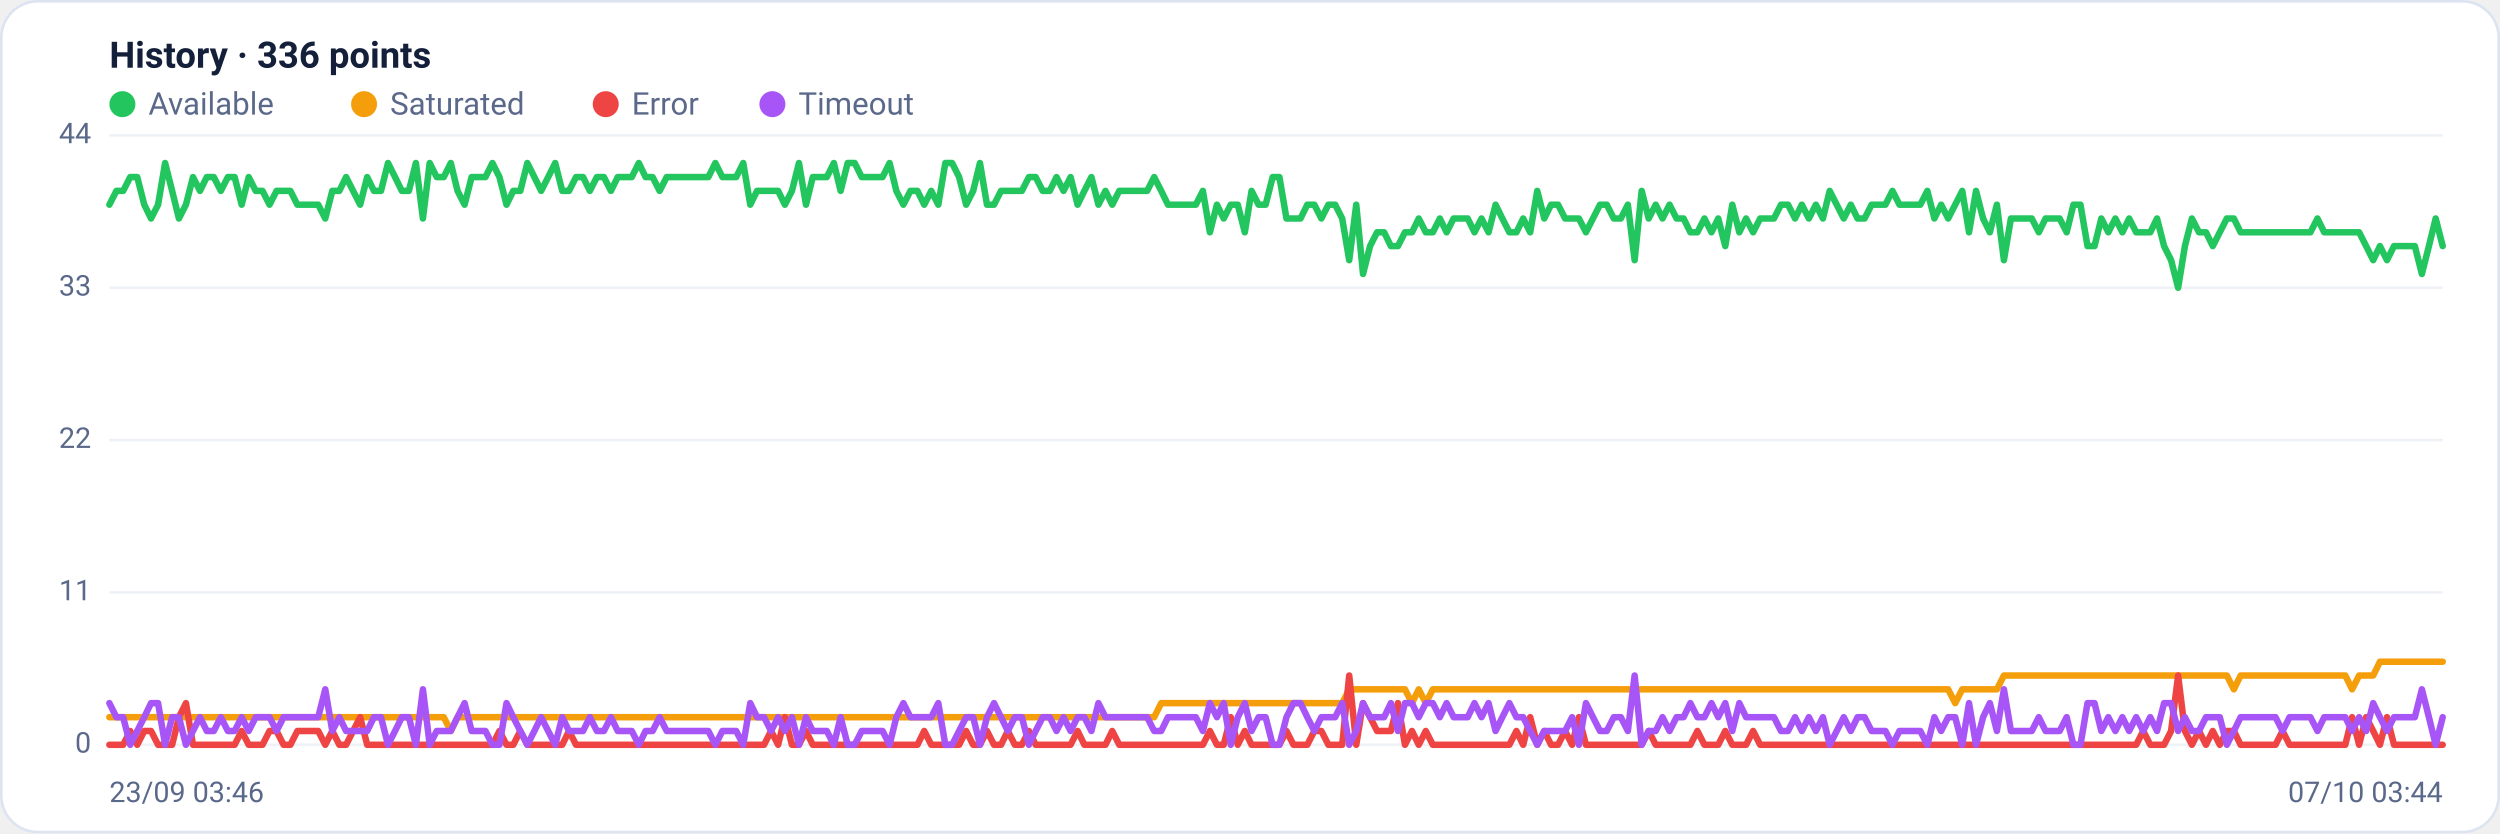
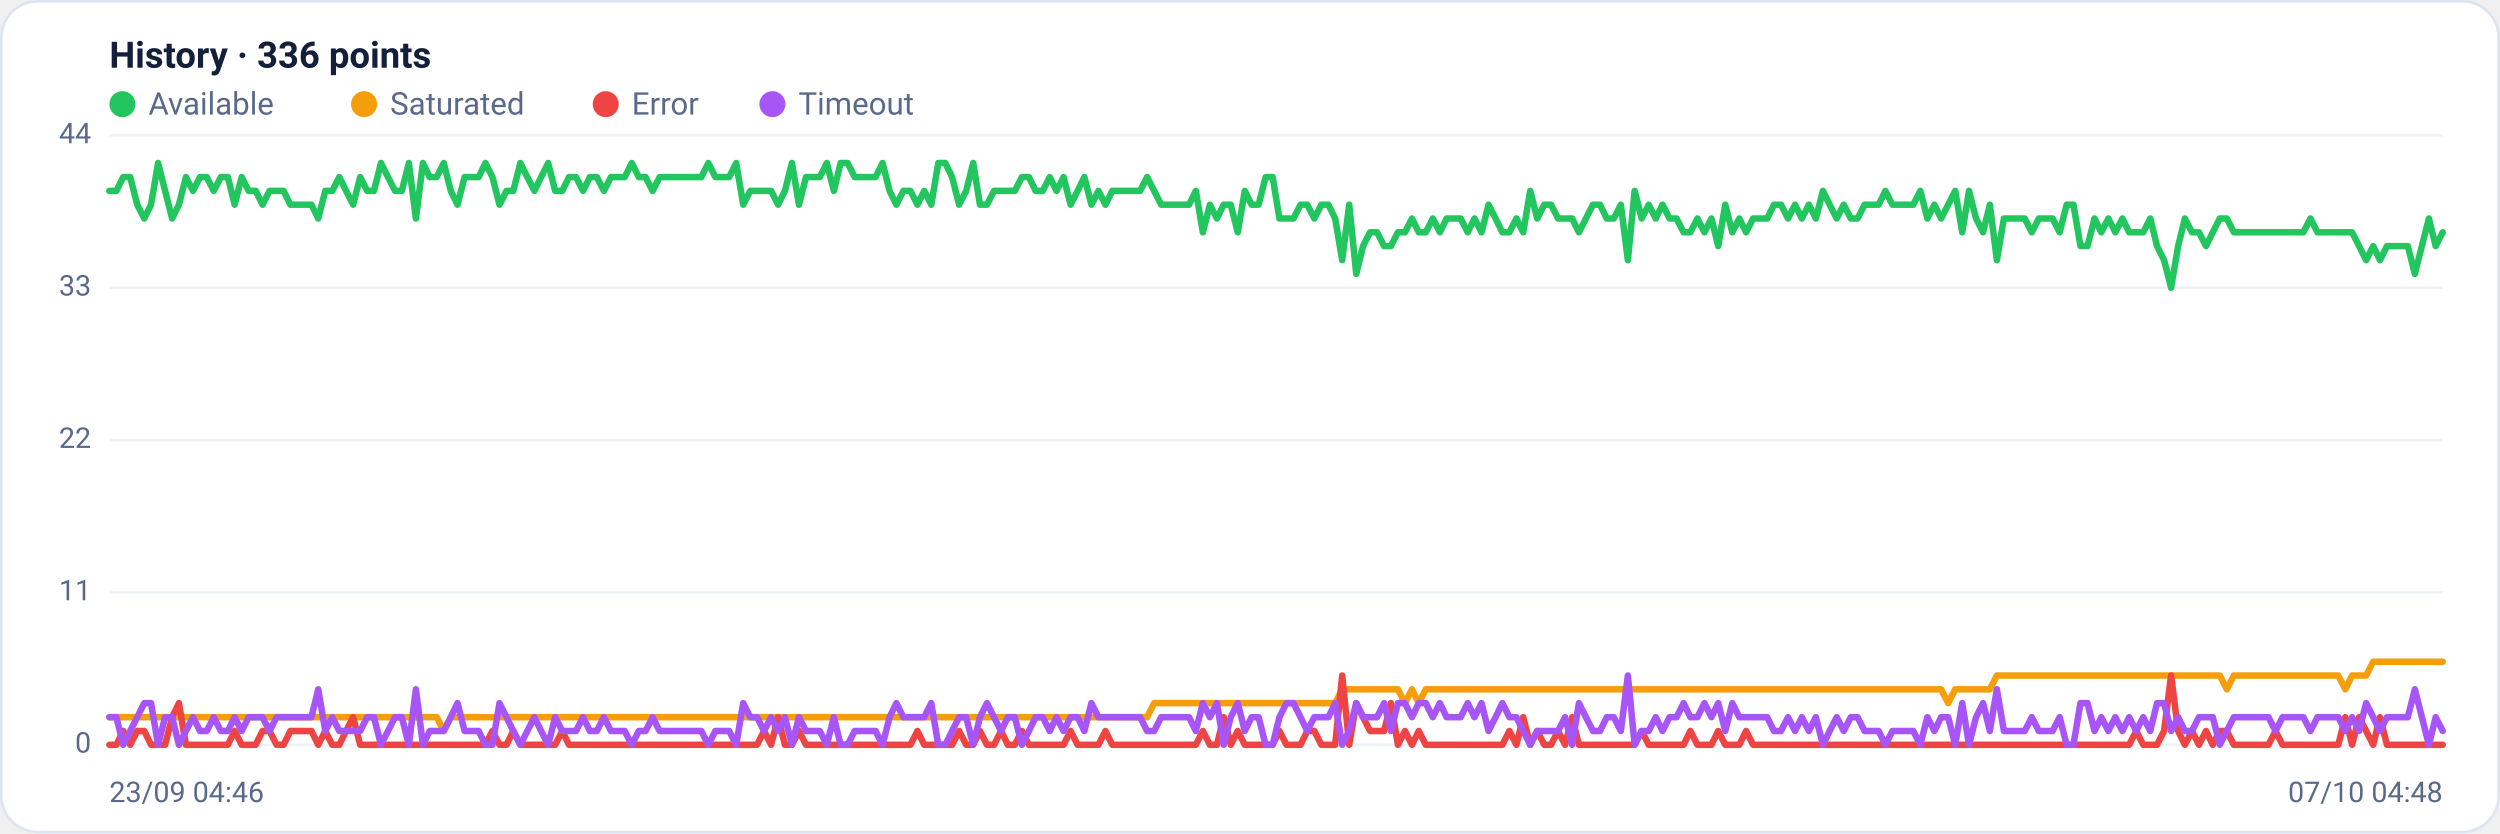
<svg xmlns="http://www.w3.org/2000/svg" viewBox="0 0 960 320" width="960" height="320" font-family="Segoe UI, system-ui, -apple-system, Roboto, Helvetica, Arial, sans-serif" role="img" aria-label="Availability history per region">
  <rect x="0.5" y="0.5" width="959" height="319" rx="14" fill="#ffffff" stroke="#dce3f1" />
  <text x="42" y="26" font-size="14" font-weight="600" fill="#14203a">History · 336 points</text>
  <circle cx="47" cy="40" r="5" fill="#22c55e" />
  <text x="57" y="44" font-size="12" fill="#5a688a">Available</text>
  <circle cx="139.8" cy="40" r="5" fill="#f59e0b" />
  <text x="149.8" y="44" font-size="12" fill="#5a688a">Saturated</text>
  <circle cx="232.6" cy="40" r="5" fill="#ef4444" />
  <text x="242.6" y="44" font-size="12" fill="#5a688a">Error</text>
  <circle cx="296.6" cy="40" r="5" fill="#a855f7" />
  <text x="306.6" y="44" font-size="12" fill="#5a688a">Timeout</text>
  <line x1="42" y1="286.0" x2="938" y2="286.0" stroke="#eef2f7" stroke-width="1" />
  <text x="35" y="289.0" text-anchor="end" font-size="11" fill="#5a688a">0</text>
  <line x1="42" y1="227.5" x2="938" y2="227.5" stroke="#eef2f7" stroke-width="1" />
  <text x="35" y="230.5" text-anchor="end" font-size="11" fill="#5a688a">11</text>
  <line x1="42" y1="169.0" x2="938" y2="169.0" stroke="#eef2f7" stroke-width="1" />
  <text x="35" y="172.0" text-anchor="end" font-size="11" fill="#5a688a">22</text>
  <line x1="42" y1="110.5" x2="938" y2="110.5" stroke="#eef2f7" stroke-width="1" />
  <text x="35" y="113.5" text-anchor="end" font-size="11" fill="#5a688a">33</text>
  <line x1="42" y1="52.0" x2="938" y2="52.0" stroke="#eef2f7" stroke-width="1" />
  <text x="35" y="55.0" text-anchor="end" font-size="11" fill="#5a688a">44</text>
-   <polyline fill="none" stroke="#22c55e" stroke-width="2.5" stroke-linejoin="round" stroke-linecap="round" points="42.0,78.6 44.7,73.3 47.3,73.3 50.0,68.0 52.7,68.0 55.4,78.6 58.0,83.9 60.7,78.6 63.4,62.6 66.1,73.3 68.7,83.9 71.4,78.6 74.1,68.0 76.8,73.3 79.4,68.0 82.1,68.0 84.8,73.3 87.5,68.0 90.1,68.0 92.8,78.6 95.5,68.0 98.2,73.3 100.8,73.3 103.5,78.6 106.2,73.3 108.9,73.3 111.5,73.3 114.2,78.6 116.9,78.6 119.6,78.6 122.2,78.6 124.9,83.9 127.6,73.3 130.3,73.3 132.9,68.0 135.6,73.3 138.3,78.6 141.0,68.0 143.6,73.3 146.3,73.3 149.0,62.6 151.7,68.0 154.3,73.3 157.0,73.3 159.7,62.6 162.4,83.9 165.0,62.6 167.7,68.0 170.4,68.0 173.1,62.6 175.7,73.3 178.4,78.6 181.1,68.0 183.8,68.0 186.4,68.0 189.1,62.6 191.8,68.0 194.5,78.6 197.1,73.3 199.8,73.3 202.5,62.6 205.2,68.0 207.8,73.3 210.5,68.0 213.2,62.6 215.9,73.3 218.5,73.3 221.2,68.0 223.9,68.0 226.5,73.3 229.2,68.0 231.9,68.0 234.6,73.3 237.2,68.0 239.9,68.0 242.6,68.0 245.3,62.6 247.9,68.0 250.6,68.0 253.3,73.3 256.0,68.0 258.6,68.0 261.3,68.0 264.0,68.0 266.7,68.0 269.3,68.0 272.0,68.0 274.7,62.6 277.4,68.0 280.0,68.0 282.7,68.0 285.4,62.6 288.1,78.6 290.7,73.3 293.4,73.3 296.1,73.3 298.8,73.3 301.4,78.6 304.1,73.3 306.8,62.6 309.5,78.6 312.1,68.0 314.8,68.0 317.5,68.0 320.2,62.6 322.8,73.3 325.5,62.6 328.2,62.6 330.9,68.0 333.5,68.0 336.2,68.0 338.9,68.0 341.6,62.6 344.2,73.3 346.9,78.6 349.6,73.3 352.3,73.3 354.9,78.6 357.6,73.3 360.3,78.6 363.0,62.6 365.6,62.6 368.3,68.0 371.0,78.6 373.7,73.3 376.3,62.6 379.0,78.6 381.7,78.6 384.4,73.3 387.0,73.3 389.7,73.3 392.4,73.3 395.1,68.0 397.7,68.0 400.4,73.3 403.1,73.3 405.7,68.0 408.4,73.3 411.1,68.0 413.8,78.6 416.4,73.3 419.1,68.0 421.8,78.6 424.5,73.3 427.1,78.6 429.8,73.3 432.5,73.3 435.2,73.3 437.8,73.3 440.5,73.3 443.2,68.0 445.9,73.3 448.5,78.6 451.2,78.6 453.9,78.6 456.6,78.6 459.2,78.6 461.9,73.3 464.6,89.2 467.3,78.6 469.9,83.9 472.6,78.6 475.3,78.6 478.0,89.2 480.6,73.3 483.3,78.6 486.0,78.6 488.7,68.0 491.3,68.0 494.0,83.9 496.7,83.9 499.4,83.9 502.0,78.6 504.7,78.6 507.4,83.9 510.1,78.6 512.7,78.6 515.4,83.9 518.1,99.9 520.8,78.6 523.4,105.2 526.1,94.5 528.8,89.2 531.5,89.2 534.1,94.5 536.8,94.5 539.5,89.2 542.2,89.2 544.8,83.9 547.5,89.2 550.2,89.2 552.9,83.9 555.5,89.2 558.2,83.9 560.9,83.9 563.6,83.9 566.2,89.2 568.9,83.9 571.6,89.2 574.3,78.6 576.9,83.9 579.6,89.2 582.3,89.2 584.9,83.9 587.6,89.2 590.3,73.3 593.0,83.9 595.6,78.6 598.3,78.6 601.0,83.9 603.7,83.9 606.3,83.9 609.0,89.2 611.7,83.9 614.4,78.6 617.0,78.6 619.7,83.9 622.4,83.9 625.1,78.6 627.7,99.9 630.4,73.3 633.1,83.9 635.8,78.6 638.4,83.9 641.1,78.6 643.8,83.9 646.5,83.9 649.1,89.2 651.8,89.2 654.5,83.9 657.2,89.2 659.8,83.9 662.5,94.5 665.2,78.6 667.9,89.2 670.5,83.9 673.2,89.2 675.9,83.9 678.6,83.9 681.2,83.9 683.9,78.6 686.6,78.6 689.3,83.9 691.9,78.6 694.6,83.9 697.3,78.6 700.0,83.9 702.6,73.3 705.3,78.6 708.0,83.9 710.7,78.6 713.3,83.9 716.0,83.9 718.7,78.6 721.4,78.6 724.0,78.6 726.7,73.3 729.4,78.6 732.1,78.6 734.7,78.6 737.4,78.6 740.1,73.3 742.8,83.9 745.4,78.6 748.1,83.9 750.8,78.6 753.5,73.3 756.1,89.2 758.8,73.3 761.5,83.9 764.1,89.2 766.8,78.6 769.5,99.9 772.2,83.9 774.8,83.9 777.5,83.9 780.2,83.9 782.9,89.2 785.5,83.9 788.2,83.9 790.9,83.9 793.6,89.2 796.2,78.6 798.9,78.6 801.6,94.5 804.3,94.5 806.9,83.9 809.6,89.2 812.3,83.9 815.0,89.2 817.6,83.9 820.3,89.2 823.0,89.2 825.7,89.2 828.3,83.9 831.0,94.5 833.7,99.9 836.4,110.5 839.0,94.5 841.7,83.9 844.4,89.2 847.1,89.2 849.7,94.5 852.4,89.2 855.1,83.9 857.8,83.9 860.4,89.2 863.1,89.2 865.8,89.2 868.5,89.2 871.1,89.2 873.8,89.2 876.5,89.2 879.2,89.2 881.8,89.2 884.5,89.2 887.2,89.2 889.9,83.9 892.5,89.2 895.2,89.2 897.9,89.2 900.6,89.2 903.2,89.2 905.9,89.2 908.6,94.5 911.3,99.9 913.9,94.5 916.6,99.9 919.3,94.5 922.0,94.5 924.6,94.5 927.3,94.5 930.0,105.2 932.7,94.5 935.3,83.9 938.0,94.5" />
-   <polyline fill="none" stroke="#f59e0b" stroke-width="2.5" stroke-linejoin="round" stroke-linecap="round" points="42.0,275.4 44.7,275.4 47.3,275.4 50.0,275.4 52.7,275.4 55.4,275.4 58.0,275.4 60.7,275.4 63.4,275.4 66.1,275.4 68.7,275.4 71.4,275.4 74.1,275.4 76.8,275.4 79.4,275.4 82.1,275.4 84.8,275.4 87.5,275.4 90.1,275.4 92.8,275.4 95.5,275.4 98.2,275.4 100.8,275.4 103.5,275.4 106.2,275.4 108.9,275.4 111.5,275.4 114.2,275.4 116.9,275.4 119.6,275.4 122.2,275.4 124.9,275.4 127.6,275.4 130.3,275.4 132.9,275.4 135.6,275.4 138.3,275.4 141.0,275.4 143.6,275.4 146.3,275.4 149.0,275.4 151.7,275.4 154.3,275.4 157.0,275.4 159.7,275.4 162.4,275.4 165.0,275.4 167.7,275.4 170.4,275.4 173.1,280.7 175.7,275.4 178.4,275.4 181.1,275.4 183.8,275.4 186.4,275.4 189.1,275.4 191.8,275.4 194.5,275.4 197.1,275.4 199.8,275.4 202.5,275.4 205.2,275.4 207.8,275.4 210.5,275.4 213.2,275.4 215.9,275.4 218.5,275.4 221.2,275.4 223.9,275.4 226.5,275.4 229.2,275.4 231.9,275.4 234.6,275.4 237.2,275.4 239.9,275.4 242.6,275.4 245.3,275.4 247.9,275.4 250.6,275.4 253.3,275.4 256.0,275.4 258.6,275.4 261.3,275.4 264.0,275.4 266.7,275.4 269.3,275.4 272.0,275.4 274.7,275.4 277.4,275.4 280.0,275.4 282.7,275.4 285.4,275.4 288.1,275.4 290.7,275.4 293.4,275.4 296.1,275.4 298.8,275.4 301.4,275.4 304.1,275.4 306.8,275.4 309.5,275.4 312.1,275.4 314.8,275.4 317.5,275.4 320.2,275.4 322.8,275.4 325.5,275.4 328.2,275.4 330.9,275.4 333.5,275.4 336.2,275.4 338.9,275.4 341.6,275.4 344.2,275.4 346.9,275.4 349.6,275.4 352.3,275.4 354.9,275.4 357.6,275.4 360.3,275.4 363.0,275.4 365.6,275.4 368.3,275.4 371.0,275.4 373.7,275.4 376.3,275.4 379.0,275.4 381.7,275.4 384.4,275.4 387.0,275.4 389.7,275.4 392.4,275.4 395.1,275.4 397.7,275.4 400.4,275.4 403.1,275.4 405.7,275.4 408.4,275.4 411.1,275.4 413.8,275.4 416.4,275.4 419.1,275.4 421.8,275.4 424.5,275.4 427.1,275.4 429.8,275.4 432.5,275.4 435.2,275.4 437.8,275.4 440.5,275.4 443.2,275.4 445.9,270.0 448.5,270.0 451.2,270.0 453.9,270.0 456.6,270.0 459.2,270.0 461.9,270.0 464.6,270.0 467.3,270.0 469.9,270.0 472.6,270.0 475.3,270.0 478.0,270.0 480.6,270.0 483.3,270.0 486.0,270.0 488.7,270.0 491.3,270.0 494.0,270.0 496.7,270.0 499.4,270.0 502.0,270.0 504.7,270.0 507.4,270.0 510.1,270.0 512.7,270.0 515.4,270.0 518.1,264.7 520.8,264.7 523.4,264.7 526.1,264.7 528.8,264.7 531.5,264.7 534.1,264.7 536.8,264.7 539.5,264.7 542.2,270.0 544.8,264.7 547.5,270.0 550.2,264.7 552.9,264.7 555.5,264.7 558.2,264.7 560.9,264.7 563.6,264.7 566.2,264.7 568.9,264.7 571.6,264.7 574.3,264.7 576.9,264.7 579.6,264.7 582.3,264.7 584.9,264.7 587.6,264.7 590.3,264.7 593.0,264.7 595.6,264.7 598.3,264.7 601.0,264.7 603.7,264.7 606.3,264.7 609.0,264.7 611.7,264.7 614.4,264.7 617.0,264.7 619.7,264.7 622.4,264.7 625.1,264.7 627.7,264.7 630.4,264.7 633.1,264.7 635.8,264.7 638.4,264.7 641.1,264.7 643.8,264.7 646.5,264.7 649.1,264.7 651.8,264.7 654.5,264.7 657.2,264.7 659.8,264.7 662.5,264.7 665.2,264.7 667.9,264.7 670.5,264.7 673.2,264.7 675.9,264.7 678.6,264.7 681.2,264.7 683.9,264.7 686.6,264.7 689.3,264.7 691.9,264.7 694.6,264.7 697.3,264.7 700.0,264.7 702.6,264.7 705.3,264.7 708.0,264.7 710.7,264.7 713.3,264.7 716.0,264.7 718.7,264.7 721.4,264.7 724.0,264.7 726.7,264.7 729.4,264.7 732.1,264.7 734.7,264.7 737.4,264.7 740.1,264.7 742.8,264.7 745.4,264.7 748.1,264.7 750.8,270.0 753.5,264.7 756.1,264.7 758.8,264.7 761.5,264.7 764.1,264.7 766.8,264.7 769.5,259.4 772.2,259.4 774.8,259.4 777.5,259.4 780.2,259.4 782.9,259.4 785.5,259.4 788.2,259.4 790.9,259.4 793.6,259.4 796.2,259.4 798.9,259.4 801.6,259.4 804.3,259.4 806.9,259.4 809.6,259.4 812.3,259.4 815.0,259.4 817.6,259.4 820.3,259.4 823.0,259.4 825.7,259.4 828.3,259.4 831.0,259.4 833.7,259.4 836.4,259.4 839.0,259.4 841.7,259.4 844.4,259.4 847.1,259.4 849.7,259.4 852.4,259.4 855.1,259.4 857.8,264.7 860.4,259.4 863.1,259.4 865.8,259.4 868.5,259.4 871.1,259.4 873.8,259.4 876.5,259.4 879.2,259.4 881.8,259.4 884.5,259.4 887.2,259.4 889.9,259.4 892.5,259.4 895.2,259.4 897.9,259.4 900.6,259.4 903.2,264.7 905.9,259.4 908.6,259.4 911.3,259.4 913.9,254.1 916.6,254.1 919.3,254.1 922.0,254.1 924.6,254.1 927.3,254.1 930.0,254.1 932.7,254.1 935.3,254.1 938.0,254.1" />
-   <polyline fill="none" stroke="#ef4444" stroke-width="2.5" stroke-linejoin="round" stroke-linecap="round" points="42.0,286.0 44.7,286.0 47.3,286.0 50.0,280.7 52.7,286.0 55.4,280.7 58.0,280.7 60.7,286.0 63.4,286.0 66.1,286.0 68.7,275.4 71.4,270.0 74.1,286.0 76.8,286.0 79.4,286.0 82.1,286.0 84.8,286.0 87.5,286.0 90.1,286.0 92.8,280.7 95.5,286.0 98.2,286.0 100.8,286.0 103.5,280.7 106.2,280.7 108.9,286.0 111.5,286.0 114.2,280.7 116.9,280.7 119.6,280.7 122.2,280.7 124.9,286.0 127.6,280.7 130.3,286.0 132.9,286.0 135.6,280.7 138.3,275.4 141.0,286.0 143.6,286.0 146.3,286.0 149.0,286.0 151.7,286.0 154.3,286.0 157.0,286.0 159.7,286.0 162.4,286.0 165.0,286.0 167.7,286.0 170.4,286.0 173.1,286.0 175.7,286.0 178.4,286.0 181.1,286.0 183.8,286.0 186.4,286.0 189.1,286.0 191.8,280.7 194.5,286.0 197.1,286.0 199.8,280.7 202.5,286.0 205.2,286.0 207.8,286.0 210.5,286.0 213.2,286.0 215.9,286.0 218.5,280.7 221.2,286.0 223.9,286.0 226.5,286.0 229.2,286.0 231.9,286.0 234.6,286.0 237.2,286.0 239.9,286.0 242.6,286.0 245.3,286.0 247.9,286.0 250.6,286.0 253.3,286.0 256.0,286.0 258.6,286.0 261.3,286.0 264.0,286.0 266.7,286.0 269.3,286.0 272.0,286.0 274.7,286.0 277.4,286.0 280.0,286.0 282.7,286.0 285.4,286.0 288.1,286.0 290.7,286.0 293.4,286.0 296.1,280.7 298.8,286.0 301.4,275.4 304.1,286.0 306.8,286.0 309.5,280.7 312.1,286.0 314.8,286.0 317.5,286.0 320.2,286.0 322.8,286.0 325.5,286.0 328.2,286.0 330.9,286.0 333.5,286.0 336.2,286.0 338.9,286.0 341.6,286.0 344.2,286.0 346.9,286.0 349.6,286.0 352.3,286.0 354.9,280.7 357.6,286.0 360.3,286.0 363.0,286.0 365.6,286.0 368.3,286.0 371.0,280.7 373.7,286.0 376.3,286.0 379.0,280.7 381.7,286.0 384.4,286.0 387.0,280.7 389.7,286.0 392.4,286.0 395.1,280.7 397.7,286.0 400.4,286.0 403.1,286.0 405.7,286.0 408.4,286.0 411.1,286.0 413.8,280.7 416.4,286.0 419.1,286.0 421.8,286.0 424.5,286.0 427.1,280.7 429.8,286.0 432.5,286.0 435.2,286.0 437.8,286.0 440.5,286.0 443.2,286.0 445.9,286.0 448.5,286.0 451.2,286.0 453.9,286.0 456.6,286.0 459.2,286.0 461.9,286.0 464.6,280.7 467.3,286.0 469.9,286.0 472.6,275.4 475.3,286.0 478.0,280.7 480.6,286.0 483.3,286.0 486.0,286.0 488.7,286.0 491.3,286.0 494.0,280.7 496.7,286.0 499.4,286.0 502.0,286.0 504.7,280.7 507.4,280.7 510.1,286.0 512.7,286.0 515.4,286.0 518.1,259.4 520.8,286.0 523.4,270.0 526.1,275.4 528.8,280.7 531.5,280.7 534.1,280.7 536.8,270.0 539.5,286.0 542.2,280.7 544.8,286.0 547.5,280.7 550.2,286.0 552.9,286.0 555.5,286.0 558.2,286.0 560.9,286.0 563.6,286.0 566.2,286.0 568.9,286.0 571.6,286.0 574.3,286.0 576.9,286.0 579.6,286.0 582.3,280.7 584.9,286.0 587.6,275.4 590.3,286.0 593.0,280.7 595.6,286.0 598.3,286.0 601.0,280.7 603.7,286.0 606.3,275.4 609.0,286.0 611.7,286.0 614.4,286.0 617.0,286.0 619.7,286.0 622.4,286.0 625.1,286.0 627.7,286.0 630.4,286.0 633.1,280.7 635.8,286.0 638.4,286.0 641.1,286.0 643.8,286.0 646.5,286.0 649.1,286.0 651.8,280.7 654.5,286.0 657.2,286.0 659.8,286.0 662.5,280.7 665.2,286.0 667.9,286.0 670.5,286.0 673.2,280.7 675.9,286.0 678.6,286.0 681.2,286.0 683.9,286.0 686.6,286.0 689.3,286.0 691.9,286.0 694.6,286.0 697.3,286.0 700.0,286.0 702.6,286.0 705.3,286.0 708.0,286.0 710.7,286.0 713.3,286.0 716.0,286.0 718.7,286.0 721.4,286.0 724.0,286.0 726.7,286.0 729.4,286.0 732.1,286.0 734.7,286.0 737.4,286.0 740.1,286.0 742.8,286.0 745.4,286.0 748.1,286.0 750.8,286.0 753.5,286.0 756.1,286.0 758.8,286.0 761.5,286.0 764.1,286.0 766.8,286.0 769.5,286.0 772.2,286.0 774.8,286.0 777.5,286.0 780.2,286.0 782.9,286.0 785.5,286.0 788.2,286.0 790.9,286.0 793.6,286.0 796.2,286.0 798.9,286.0 801.6,286.0 804.3,286.0 806.9,286.0 809.6,286.0 812.3,286.0 815.0,286.0 817.6,286.0 820.3,286.0 823.0,280.7 825.7,286.0 828.3,286.0 831.0,286.0 833.7,280.7 836.4,259.4 839.0,280.7 841.7,286.0 844.4,280.7 847.1,286.0 849.7,280.7 852.4,286.0 855.1,280.7 857.8,280.7 860.4,286.0 863.1,286.0 865.8,286.0 868.5,286.0 871.1,286.0 873.8,286.0 876.5,280.7 879.2,286.0 881.8,286.0 884.5,286.0 887.2,286.0 889.9,286.0 892.5,286.0 895.2,286.0 897.9,286.0 900.6,286.0 903.2,275.4 905.9,286.0 908.6,275.4 911.3,280.7 913.9,286.0 916.6,275.4 919.3,286.0 922.0,286.0 924.6,286.0 927.3,286.0 930.0,286.0 932.7,286.0 935.3,286.0 938.0,286.0" />
-   <polyline fill="none" stroke="#a855f7" stroke-width="2.5" stroke-linejoin="round" stroke-linecap="round" points="42.0,270.0 44.7,275.4 47.3,275.4 50.0,286.0 52.7,280.7 55.4,275.4 58.0,270.0 60.7,270.0 63.4,286.0 66.1,275.4 68.7,275.4 71.4,286.0 74.1,280.7 76.8,275.4 79.4,280.7 82.1,280.7 84.8,275.4 87.5,280.7 90.1,280.7 92.8,275.4 95.5,280.7 98.2,275.4 100.8,275.4 103.5,275.4 106.2,280.7 108.9,275.4 111.5,275.4 114.2,275.4 116.9,275.4 119.6,275.4 122.2,275.4 124.9,264.7 127.6,280.7 130.3,275.4 132.9,280.7 135.6,280.7 138.3,280.7 141.0,280.7 143.6,275.4 146.3,275.4 149.0,286.0 151.7,280.7 154.3,275.4 157.0,275.4 159.7,286.0 162.4,264.7 165.0,286.0 167.7,280.7 170.4,280.7 173.1,280.7 175.7,275.4 178.4,270.0 181.1,280.7 183.8,280.7 186.4,280.7 189.1,286.0 191.8,286.0 194.5,270.0 197.1,275.4 199.8,280.7 202.5,286.0 205.2,280.7 207.8,275.4 210.5,280.7 213.2,286.0 215.9,275.4 218.5,280.7 221.2,280.7 223.9,280.7 226.5,275.4 229.2,280.7 231.9,280.7 234.6,275.4 237.2,280.7 239.9,280.7 242.6,280.7 245.3,286.0 247.9,280.7 250.6,280.7 253.3,275.4 256.0,280.7 258.6,280.7 261.3,280.7 264.0,280.7 266.7,280.7 269.3,280.7 272.0,280.7 274.7,286.0 277.4,280.7 280.0,280.7 282.7,280.7 285.4,286.0 288.1,270.0 290.7,275.4 293.4,275.4 296.1,280.7 298.8,275.4 301.4,280.7 304.1,275.4 306.8,286.0 309.5,275.4 312.1,280.7 314.8,280.7 317.5,280.7 320.2,286.0 322.8,275.4 325.5,286.0 328.2,286.0 330.9,280.7 333.5,280.7 336.2,280.7 338.9,280.7 341.6,286.0 344.2,275.4 346.9,270.0 349.6,275.4 352.3,275.4 354.9,275.4 357.6,275.4 360.3,270.0 363.0,286.0 365.6,286.0 368.3,280.7 371.0,275.4 373.7,275.4 376.3,286.0 379.0,275.4 381.7,270.0 384.4,275.4 387.0,280.7 389.7,275.4 392.4,275.4 395.1,286.0 397.7,280.7 400.4,275.4 403.1,275.4 405.7,280.7 408.4,275.4 411.1,280.7 413.8,275.4 416.4,275.4 419.1,280.7 421.8,270.0 424.5,275.4 427.1,275.4 429.8,275.4 432.5,275.4 435.2,275.4 437.8,275.4 440.5,275.4 443.2,280.7 445.9,280.7 448.5,275.4 451.2,275.4 453.9,275.4 456.6,275.4 459.2,275.4 461.9,280.7 464.6,270.0 467.3,275.4 469.9,270.0 472.6,286.0 475.3,275.4 478.0,270.0 480.6,280.7 483.3,275.4 486.0,275.4 488.7,286.0 491.3,286.0 494.0,275.4 496.7,270.0 499.4,270.0 502.0,275.4 504.7,280.7 507.4,275.4 510.1,275.4 512.7,275.4 515.4,270.0 518.1,286.0 520.8,280.7 523.4,270.0 526.1,275.4 528.8,275.4 531.5,275.4 534.1,270.0 536.8,280.7 539.5,270.0 542.2,270.0 544.8,275.4 547.5,270.0 550.2,270.0 552.9,275.4 555.5,270.0 558.2,275.4 560.9,275.4 563.6,275.4 566.2,270.0 568.9,275.4 571.6,270.0 574.3,280.7 576.9,275.4 579.6,270.0 582.3,275.4 584.9,275.4 587.6,280.7 590.3,286.0 593.0,280.7 595.6,280.7 598.3,280.7 601.0,280.7 603.7,275.4 606.3,286.0 609.0,270.0 611.7,275.4 614.4,280.7 617.0,280.7 619.7,275.4 622.4,275.4 625.1,280.7 627.7,259.4 630.4,286.0 633.1,280.7 635.8,280.7 638.4,275.4 641.1,280.7 643.8,275.4 646.5,275.4 649.1,270.0 651.8,275.4 654.5,275.4 657.2,270.0 659.8,275.4 662.5,270.0 665.2,280.7 667.9,270.0 670.5,275.4 673.2,275.4 675.9,275.4 678.6,275.4 681.2,275.4 683.9,280.7 686.6,280.7 689.3,275.4 691.9,280.7 694.6,275.4 697.3,280.7 700.0,275.4 702.6,286.0 705.3,280.7 708.0,275.4 710.7,280.7 713.3,275.4 716.0,275.4 718.7,280.7 721.4,280.7 724.0,280.7 726.7,286.0 729.4,280.7 732.1,280.7 734.7,280.7 737.4,280.7 740.1,286.0 742.8,275.4 745.4,280.7 748.1,275.4 750.8,275.4 753.5,286.0 756.1,270.0 758.8,286.0 761.5,275.4 764.1,270.0 766.8,280.7 769.5,264.7 772.2,280.7 774.8,280.7 777.5,280.7 780.2,280.7 782.9,275.4 785.5,280.7 788.2,280.7 790.9,280.7 793.6,275.4 796.2,286.0 798.9,286.0 801.6,270.0 804.3,270.0 806.9,280.7 809.6,275.4 812.3,280.7 815.0,275.4 817.6,280.7 820.3,275.4 823.0,280.7 825.7,275.4 828.3,280.7 831.0,270.0 833.7,270.0 836.4,280.7 839.0,275.4 841.7,280.7 844.4,280.7 847.1,275.4 849.7,275.4 852.4,275.4 855.1,286.0 857.8,280.7 860.4,275.4 863.1,275.4 865.8,275.4 868.5,275.4 871.1,275.4 873.8,275.4 876.5,280.7 879.2,275.4 881.8,275.4 884.5,275.4 887.2,275.4 889.9,280.7 892.5,275.4 895.2,275.4 897.9,275.4 900.6,275.4 903.2,280.7 905.9,275.4 908.6,280.7 911.3,270.0 913.9,275.4 916.6,280.7 919.3,275.4 922.0,275.4 924.6,275.4 927.3,275.4 930.0,264.7 932.7,275.4 935.3,286.0 938.0,275.4" />
-   <text x="42" y="308" font-size="11" fill="#5a688a">23/09 03:46</text>
-   <text x="938" y="308" text-anchor="end" font-size="11" fill="#5a688a">07/10 03:44</text>
+   <polyline fill="none" stroke="#22c55e" stroke-width="2.5" stroke-linejoin="round" stroke-linecap="round" points="42.0,73.3 44.7,73.3 47.3,68.0 50.0,68.0 52.7,78.6 55.4,83.9 58.0,78.6 60.7,62.6 63.4,73.3 66.1,83.9 68.7,78.6 71.4,68.0 74.1,73.3 76.8,68.0 79.4,68.0 82.1,73.3 84.8,68.0 87.5,68.0 90.1,78.6 92.8,68.0 95.5,73.3 98.2,73.3 100.8,78.6 103.5,73.3 106.2,73.3 108.9,73.3 111.5,78.6 114.2,78.6 116.9,78.6 119.6,78.6 122.2,83.9 124.9,73.3 127.6,73.3 130.3,68.0 132.9,73.3 135.6,78.6 138.3,68.0 141.0,73.3 143.6,73.3 146.3,62.6 149.0,68.0 151.7,73.3 154.3,73.3 157.0,62.6 159.7,83.9 162.4,62.6 165.0,68.0 167.7,68.0 170.4,62.6 173.1,73.3 175.7,78.6 178.4,68.0 181.1,68.0 183.8,68.0 186.4,62.6 189.1,68.0 191.8,78.6 194.5,73.3 197.1,73.3 199.8,62.6 202.5,68.0 205.2,73.3 207.8,68.0 210.5,62.6 213.2,73.3 215.9,73.3 218.5,68.0 221.2,68.0 223.9,73.3 226.5,68.0 229.2,68.0 231.9,73.3 234.6,68.0 237.2,68.0 239.9,68.0 242.6,62.6 245.3,68.0 247.9,68.0 250.6,73.3 253.3,68.0 256.0,68.0 258.6,68.0 261.3,68.0 264.0,68.0 266.7,68.0 269.3,68.0 272.0,62.6 274.7,68.0 277.4,68.0 280.0,68.0 282.7,62.6 285.4,78.6 288.1,73.3 290.7,73.3 293.4,73.3 296.1,73.3 298.8,78.6 301.4,73.3 304.1,62.6 306.8,78.6 309.5,68.0 312.1,68.0 314.8,68.0 317.5,62.6 320.2,73.3 322.8,62.6 325.5,62.6 328.2,68.0 330.9,68.0 333.5,68.0 336.2,68.0 338.9,62.6 341.6,73.3 344.2,78.6 346.9,73.3 349.6,73.3 352.3,78.6 354.9,73.3 357.6,78.6 360.3,62.6 363.0,62.6 365.6,68.0 368.3,78.6 371.0,73.3 373.7,62.6 376.3,78.6 379.0,78.6 381.7,73.3 384.4,73.3 387.0,73.3 389.7,73.3 392.4,68.0 395.1,68.0 397.7,73.3 400.4,73.3 403.1,68.0 405.7,73.3 408.4,68.0 411.1,78.6 413.8,73.3 416.4,68.0 419.1,78.6 421.8,73.3 424.5,78.6 427.1,73.3 429.8,73.3 432.5,73.3 435.2,73.3 437.8,73.3 440.5,68.0 443.2,73.3 445.9,78.6 448.5,78.6 451.2,78.6 453.9,78.6 456.6,78.6 459.2,73.3 461.9,89.2 464.6,78.6 467.3,83.9 469.9,78.6 472.6,78.6 475.3,89.2 478.0,73.3 480.6,78.6 483.3,78.6 486.0,68.0 488.7,68.0 491.3,83.9 494.0,83.9 496.7,83.9 499.4,78.6 502.0,78.6 504.7,83.9 507.4,78.6 510.1,78.6 512.7,83.9 515.4,99.9 518.1,78.6 520.8,105.2 523.4,94.5 526.1,89.2 528.8,89.2 531.5,94.5 534.1,94.5 536.8,89.2 539.5,89.2 542.2,83.9 544.8,89.2 547.5,89.2 550.2,83.9 552.9,89.2 555.5,83.9 558.2,83.9 560.9,83.9 563.6,89.2 566.2,83.9 568.9,89.2 571.6,78.6 574.3,83.9 576.9,89.2 579.6,89.2 582.3,83.9 584.9,89.2 587.6,73.3 590.3,83.9 593.0,78.6 595.6,78.6 598.3,83.9 601.0,83.9 603.7,83.9 606.3,89.2 609.0,83.9 611.7,78.6 614.4,78.6 617.0,83.9 619.7,83.9 622.4,78.6 625.1,99.9 627.7,73.3 630.4,83.9 633.1,78.6 635.8,83.9 638.4,78.6 641.1,83.9 643.8,83.9 646.5,89.2 649.1,89.2 651.8,83.9 654.5,89.2 657.2,83.9 659.8,94.5 662.5,78.6 665.2,89.2 667.9,83.9 670.5,89.2 673.2,83.9 675.9,83.9 678.6,83.9 681.2,78.6 683.9,78.6 686.6,83.9 689.3,78.6 691.9,83.9 694.6,78.6 697.3,83.9 700.0,73.3 702.6,78.6 705.3,83.9 708.0,78.6 710.7,83.9 713.3,83.9 716.0,78.6 718.7,78.6 721.4,78.6 724.0,73.3 726.7,78.6 729.4,78.6 732.1,78.6 734.7,78.6 737.4,73.3 740.1,83.9 742.8,78.6 745.4,83.9 748.1,78.6 750.8,73.3 753.5,89.2 756.1,73.3 758.8,83.9 761.5,89.2 764.1,78.6 766.8,99.9 769.5,83.9 772.2,83.9 774.8,83.9 777.5,83.9 780.2,89.2 782.9,83.9 785.5,83.9 788.2,83.9 790.9,89.2 793.6,78.6 796.2,78.6 798.9,94.5 801.6,94.5 804.3,83.9 806.9,89.2 809.6,83.9 812.3,89.2 815.0,83.9 817.6,89.2 820.3,89.2 823.0,89.2 825.7,83.9 828.3,94.5 831.0,99.9 833.7,110.5 836.4,94.5 839.0,83.9 841.7,89.2 844.4,89.2 847.1,94.5 849.7,89.2 852.4,83.9 855.1,83.9 857.8,89.2 860.4,89.2 863.1,89.2 865.8,89.2 868.5,89.2 871.1,89.2 873.8,89.2 876.5,89.2 879.2,89.2 881.8,89.2 884.5,89.2 887.2,83.9 889.9,89.2 892.5,89.2 895.2,89.2 897.9,89.2 900.6,89.2 903.2,89.2 905.9,94.5 908.6,99.9 911.3,94.5 913.9,99.9 916.6,94.5 919.3,94.5 922.0,94.5 924.6,94.5 927.3,105.2 930.0,94.5 932.7,83.9 935.3,94.5 938.0,89.2" />
+   <polyline fill="none" stroke="#f59e0b" stroke-width="2.5" stroke-linejoin="round" stroke-linecap="round" points="42.0,275.4 44.7,275.4 47.3,275.4 50.0,275.4 52.7,275.4 55.4,275.4 58.0,275.4 60.7,275.4 63.4,275.4 66.1,275.4 68.7,275.4 71.4,275.4 74.1,275.4 76.8,275.4 79.4,275.4 82.1,275.4 84.8,275.4 87.5,275.4 90.1,275.4 92.8,275.4 95.5,275.4 98.2,275.4 100.8,275.4 103.5,275.4 106.2,275.4 108.9,275.4 111.5,275.4 114.2,275.4 116.9,275.4 119.6,275.4 122.2,275.4 124.9,275.4 127.6,275.4 130.3,275.4 132.9,275.4 135.6,275.4 138.3,275.4 141.0,275.4 143.6,275.4 146.3,275.4 149.0,275.4 151.7,275.4 154.3,275.4 157.0,275.4 159.7,275.4 162.4,275.4 165.0,275.4 167.7,275.4 170.4,280.7 173.1,275.4 175.7,275.4 178.4,275.4 181.1,275.4 183.8,275.4 186.4,275.4 189.1,275.4 191.8,275.4 194.5,275.4 197.1,275.4 199.8,275.4 202.5,275.4 205.2,275.4 207.8,275.4 210.5,275.4 213.2,275.4 215.9,275.4 218.5,275.4 221.2,275.4 223.9,275.4 226.5,275.4 229.2,275.4 231.9,275.4 234.6,275.4 237.2,275.4 239.9,275.4 242.6,275.4 245.3,275.4 247.9,275.4 250.6,275.4 253.3,275.4 256.0,275.4 258.6,275.4 261.3,275.4 264.0,275.4 266.7,275.4 269.3,275.4 272.0,275.4 274.7,275.4 277.4,275.4 280.0,275.4 282.7,275.4 285.4,275.4 288.1,275.4 290.7,275.4 293.4,275.4 296.1,275.4 298.8,275.4 301.4,275.4 304.1,275.4 306.8,275.4 309.5,275.4 312.1,275.4 314.8,275.4 317.5,275.4 320.2,275.4 322.8,275.4 325.5,275.4 328.2,275.4 330.9,275.4 333.5,275.4 336.2,275.4 338.9,275.4 341.6,275.4 344.2,275.4 346.9,275.4 349.6,275.4 352.3,275.4 354.9,275.4 357.6,275.4 360.3,275.4 363.0,275.4 365.6,275.4 368.3,275.4 371.0,275.4 373.7,275.4 376.3,275.4 379.0,275.4 381.7,275.4 384.4,275.4 387.0,275.4 389.7,275.4 392.4,275.4 395.1,275.4 397.7,275.4 400.4,275.4 403.1,275.4 405.7,275.4 408.4,275.4 411.1,275.4 413.8,275.4 416.4,275.4 419.1,275.4 421.8,275.4 424.5,275.4 427.1,275.4 429.8,275.4 432.5,275.4 435.2,275.4 437.8,275.4 440.5,275.4 443.2,270.0 445.9,270.0 448.5,270.0 451.2,270.0 453.9,270.0 456.6,270.0 459.2,270.0 461.9,270.0 464.6,270.0 467.3,270.0 469.9,270.0 472.6,270.0 475.3,270.0 478.0,270.0 480.6,270.0 483.3,270.0 486.0,270.0 488.7,270.0 491.3,270.0 494.0,270.0 496.7,270.0 499.4,270.0 502.0,270.0 504.7,270.0 507.4,270.0 510.1,270.0 512.7,270.0 515.4,264.7 518.1,264.7 520.8,264.7 523.4,264.7 526.1,264.7 528.8,264.7 531.5,264.7 534.1,264.7 536.8,264.7 539.5,270.0 542.2,264.7 544.8,270.0 547.5,264.7 550.2,264.7 552.9,264.7 555.5,264.7 558.2,264.7 560.9,264.7 563.6,264.7 566.2,264.7 568.9,264.7 571.6,264.7 574.3,264.7 576.9,264.7 579.6,264.7 582.3,264.7 584.9,264.7 587.6,264.7 590.3,264.7 593.0,264.7 595.6,264.7 598.3,264.7 601.0,264.7 603.7,264.7 606.3,264.7 609.0,264.7 611.7,264.7 614.4,264.7 617.0,264.7 619.7,264.7 622.4,264.7 625.1,264.7 627.7,264.7 630.4,264.7 633.1,264.7 635.8,264.7 638.4,264.7 641.1,264.7 643.8,264.7 646.5,264.7 649.1,264.7 651.8,264.7 654.5,264.7 657.2,264.7 659.8,264.7 662.5,264.7 665.2,264.7 667.9,264.7 670.5,264.7 673.2,264.7 675.9,264.7 678.6,264.7 681.2,264.7 683.9,264.7 686.6,264.7 689.3,264.7 691.9,264.7 694.6,264.7 697.3,264.7 700.0,264.7 702.6,264.7 705.3,264.7 708.0,264.7 710.7,264.7 713.3,264.7 716.0,264.7 718.7,264.7 721.4,264.7 724.0,264.7 726.7,264.7 729.4,264.7 732.1,264.7 734.7,264.7 737.4,264.7 740.1,264.7 742.8,264.7 745.4,264.7 748.1,270.0 750.8,264.7 753.5,264.7 756.1,264.7 758.8,264.7 761.5,264.7 764.1,264.7 766.8,259.4 769.5,259.4 772.2,259.4 774.8,259.4 777.5,259.4 780.2,259.4 782.9,259.4 785.5,259.4 788.2,259.4 790.9,259.4 793.6,259.4 796.2,259.4 798.9,259.4 801.6,259.4 804.3,259.4 806.9,259.4 809.6,259.4 812.3,259.4 815.0,259.4 817.6,259.4 820.3,259.4 823.0,259.4 825.7,259.4 828.3,259.4 831.0,259.4 833.7,259.4 836.4,259.4 839.0,259.4 841.7,259.4 844.4,259.4 847.1,259.4 849.7,259.4 852.4,259.4 855.1,264.7 857.8,259.4 860.4,259.4 863.1,259.4 865.8,259.4 868.5,259.4 871.1,259.4 873.8,259.4 876.5,259.4 879.2,259.4 881.8,259.4 884.5,259.4 887.2,259.4 889.9,259.4 892.5,259.4 895.2,259.4 897.9,259.4 900.6,264.7 903.2,259.4 905.9,259.4 908.6,259.4 911.3,254.1 913.9,254.1 916.6,254.1 919.3,254.1 922.0,254.1 924.6,254.1 927.3,254.1 930.0,254.1 932.7,254.1 935.3,254.1 938.0,254.1" />
+   <polyline fill="none" stroke="#ef4444" stroke-width="2.5" stroke-linejoin="round" stroke-linecap="round" points="42.0,286.0 44.7,286.0 47.3,280.7 50.0,286.0 52.7,280.7 55.4,280.7 58.0,286.0 60.7,286.0 63.4,286.0 66.1,275.4 68.7,270.0 71.4,286.0 74.1,286.0 76.8,286.0 79.4,286.0 82.1,286.0 84.8,286.0 87.5,286.0 90.1,280.7 92.8,286.0 95.5,286.0 98.2,286.0 100.8,280.7 103.5,280.7 106.2,286.0 108.9,286.0 111.5,280.7 114.2,280.7 116.9,280.7 119.6,280.7 122.2,286.0 124.9,280.7 127.6,286.0 130.3,286.0 132.9,280.7 135.6,275.4 138.3,286.0 141.0,286.0 143.6,286.0 146.3,286.0 149.0,286.0 151.7,286.0 154.3,286.0 157.0,286.0 159.7,286.0 162.4,286.0 165.0,286.0 167.7,286.0 170.4,286.0 173.1,286.0 175.7,286.0 178.4,286.0 181.1,286.0 183.8,286.0 186.4,286.0 189.1,280.7 191.8,286.0 194.5,286.0 197.1,280.7 199.8,286.0 202.5,286.0 205.2,286.0 207.8,286.0 210.5,286.0 213.2,286.0 215.9,280.7 218.5,286.0 221.2,286.0 223.9,286.0 226.5,286.0 229.2,286.0 231.9,286.0 234.6,286.0 237.2,286.0 239.9,286.0 242.6,286.0 245.3,286.0 247.9,286.0 250.6,286.0 253.3,286.0 256.0,286.0 258.6,286.0 261.3,286.0 264.0,286.0 266.7,286.0 269.3,286.0 272.0,286.0 274.7,286.0 277.4,286.0 280.0,286.0 282.7,286.0 285.4,286.0 288.1,286.0 290.7,286.0 293.4,280.7 296.1,286.0 298.8,275.4 301.4,286.0 304.1,286.0 306.8,280.7 309.5,286.0 312.1,286.0 314.8,286.0 317.5,286.0 320.2,286.0 322.8,286.0 325.5,286.0 328.2,286.0 330.9,286.0 333.5,286.0 336.2,286.0 338.9,286.0 341.6,286.0 344.2,286.0 346.9,286.0 349.6,286.0 352.3,280.7 354.9,286.0 357.6,286.0 360.3,286.0 363.0,286.0 365.6,286.0 368.3,280.7 371.0,286.0 373.7,286.0 376.3,280.7 379.0,286.0 381.7,286.0 384.4,280.7 387.0,286.0 389.7,286.0 392.4,280.7 395.1,286.0 397.7,286.0 400.4,286.0 403.1,286.0 405.7,286.0 408.4,286.0 411.1,280.7 413.8,286.0 416.4,286.0 419.1,286.0 421.8,286.0 424.5,280.7 427.1,286.0 429.8,286.0 432.5,286.0 435.2,286.0 437.8,286.0 440.5,286.0 443.2,286.0 445.9,286.0 448.5,286.0 451.2,286.0 453.9,286.0 456.6,286.0 459.2,286.0 461.9,280.7 464.6,286.0 467.3,286.0 469.9,275.4 472.6,286.0 475.3,280.7 478.0,286.0 480.6,286.0 483.3,286.0 486.0,286.0 488.7,286.0 491.3,280.7 494.0,286.0 496.7,286.0 499.4,286.0 502.0,280.7 504.7,280.7 507.4,286.0 510.1,286.0 512.7,286.0 515.4,259.4 518.1,286.0 520.8,270.0 523.4,275.4 526.1,280.7 528.8,280.7 531.5,280.7 534.1,270.0 536.8,286.0 539.5,280.7 542.2,286.0 544.8,280.7 547.5,286.0 550.2,286.0 552.9,286.0 555.5,286.0 558.2,286.0 560.9,286.0 563.6,286.0 566.2,286.0 568.9,286.0 571.6,286.0 574.3,286.0 576.9,286.0 579.6,280.7 582.3,286.0 584.9,275.4 587.6,286.0 590.3,280.7 593.0,286.0 595.6,286.0 598.3,280.7 601.0,286.0 603.7,275.4 606.3,286.0 609.0,286.0 611.7,286.0 614.4,286.0 617.0,286.0 619.7,286.0 622.4,286.0 625.1,286.0 627.7,286.0 630.4,280.7 633.1,286.0 635.8,286.0 638.4,286.0 641.1,286.0 643.8,286.0 646.5,286.0 649.1,280.7 651.8,286.0 654.5,286.0 657.2,286.0 659.8,280.7 662.5,286.0 665.2,286.0 667.9,286.0 670.5,280.7 673.2,286.0 675.9,286.0 678.6,286.0 681.2,286.0 683.9,286.0 686.6,286.0 689.3,286.0 691.9,286.0 694.6,286.0 697.3,286.0 700.0,286.0 702.6,286.0 705.3,286.0 708.0,286.0 710.7,286.0 713.3,286.0 716.0,286.0 718.7,286.0 721.4,286.0 724.0,286.0 726.7,286.0 729.4,286.0 732.1,286.0 734.7,286.0 737.4,286.0 740.1,286.0 742.8,286.0 745.4,286.0 748.1,286.0 750.8,286.0 753.5,286.0 756.1,286.0 758.8,286.0 761.5,286.0 764.1,286.0 766.8,286.0 769.5,286.0 772.2,286.0 774.8,286.0 777.5,286.0 780.2,286.0 782.9,286.0 785.5,286.0 788.2,286.0 790.9,286.0 793.6,286.0 796.2,286.0 798.9,286.0 801.6,286.0 804.3,286.0 806.9,286.0 809.6,286.0 812.3,286.0 815.0,286.0 817.6,286.0 820.3,280.7 823.0,286.0 825.7,286.0 828.3,286.0 831.0,280.7 833.7,259.4 836.4,280.7 839.0,286.0 841.7,280.7 844.4,286.0 847.1,280.7 849.7,286.0 852.4,280.7 855.1,280.7 857.8,286.0 860.4,286.0 863.1,286.0 865.8,286.0 868.5,286.0 871.1,286.0 873.8,280.7 876.5,286.0 879.2,286.0 881.8,286.0 884.5,286.0 887.2,286.0 889.9,286.0 892.5,286.0 895.2,286.0 897.9,286.0 900.6,275.4 903.2,286.0 905.9,275.4 908.6,280.7 911.3,286.0 913.9,275.4 916.6,286.0 919.3,286.0 922.0,286.0 924.6,286.0 927.3,286.0 930.0,286.0 932.7,286.0 935.3,286.0 938.0,286.0" />
+   <polyline fill="none" stroke="#a855f7" stroke-width="2.5" stroke-linejoin="round" stroke-linecap="round" points="42.0,275.4 44.7,275.4 47.3,286.0 50.0,280.7 52.7,275.4 55.4,270.0 58.0,270.0 60.7,286.0 63.4,275.4 66.1,275.4 68.7,286.0 71.4,280.7 74.1,275.4 76.8,280.7 79.4,280.7 82.1,275.4 84.8,280.7 87.5,280.7 90.1,275.4 92.8,280.7 95.5,275.4 98.2,275.4 100.8,275.4 103.5,280.7 106.2,275.4 108.9,275.4 111.5,275.4 114.2,275.4 116.9,275.4 119.6,275.4 122.2,264.7 124.9,280.7 127.6,275.4 130.3,280.7 132.9,280.7 135.6,280.7 138.3,280.7 141.0,275.4 143.6,275.4 146.3,286.0 149.0,280.7 151.7,275.4 154.3,275.4 157.0,286.0 159.7,264.7 162.4,286.0 165.0,280.7 167.7,280.7 170.4,280.7 173.1,275.4 175.7,270.0 178.4,280.7 181.1,280.7 183.8,280.7 186.4,286.0 189.1,286.0 191.8,270.0 194.5,275.4 197.1,280.7 199.8,286.0 202.5,280.7 205.2,275.4 207.8,280.7 210.5,286.0 213.2,275.4 215.9,280.7 218.5,280.7 221.2,280.7 223.9,275.4 226.5,280.7 229.2,280.7 231.9,275.4 234.6,280.7 237.2,280.7 239.9,280.7 242.6,286.0 245.3,280.7 247.9,280.7 250.6,275.4 253.3,280.7 256.0,280.7 258.6,280.7 261.3,280.7 264.0,280.7 266.7,280.7 269.3,280.7 272.0,286.0 274.7,280.7 277.4,280.7 280.0,280.7 282.7,286.0 285.4,270.0 288.1,275.4 290.7,275.4 293.4,280.7 296.1,275.4 298.8,280.7 301.4,275.4 304.1,286.0 306.8,275.4 309.5,280.7 312.1,280.7 314.8,280.7 317.5,286.0 320.2,275.4 322.8,286.0 325.5,286.0 328.2,280.7 330.9,280.7 333.5,280.7 336.2,280.7 338.9,286.0 341.6,275.4 344.2,270.0 346.9,275.4 349.6,275.4 352.3,275.4 354.9,275.4 357.6,270.0 360.3,286.0 363.0,286.0 365.6,280.7 368.3,275.4 371.0,275.4 373.7,286.0 376.3,275.4 379.0,270.0 381.7,275.4 384.4,280.7 387.0,275.4 389.7,275.4 392.4,286.0 395.1,280.7 397.7,275.4 400.4,275.4 403.1,280.7 405.7,275.4 408.4,280.7 411.1,275.4 413.8,275.4 416.4,280.7 419.1,270.0 421.8,275.4 424.5,275.4 427.1,275.4 429.8,275.4 432.5,275.4 435.2,275.4 437.8,275.4 440.5,280.7 443.2,280.7 445.9,275.4 448.5,275.4 451.2,275.4 453.9,275.4 456.6,275.4 459.2,280.7 461.9,270.0 464.6,275.4 467.3,270.0 469.9,286.0 472.6,275.4 475.3,270.0 478.0,280.7 480.6,275.4 483.3,275.4 486.0,286.0 488.7,286.0 491.3,275.4 494.0,270.0 496.7,270.0 499.4,275.4 502.0,280.7 504.7,275.4 507.4,275.4 510.1,275.4 512.7,270.0 515.4,286.0 518.1,280.7 520.8,270.0 523.4,275.4 526.1,275.4 528.8,275.4 531.5,270.0 534.1,280.7 536.8,270.0 539.5,270.0 542.2,275.4 544.8,270.0 547.5,270.0 550.2,275.4 552.9,270.0 555.5,275.4 558.2,275.4 560.9,275.4 563.6,270.0 566.2,275.4 568.9,270.0 571.6,280.7 574.3,275.4 576.9,270.0 579.6,275.4 582.3,275.4 584.9,280.7 587.6,286.0 590.3,280.7 593.0,280.7 595.6,280.7 598.3,280.7 601.0,275.4 603.7,286.0 606.3,270.0 609.0,275.4 611.7,280.7 614.4,280.7 617.0,275.4 619.7,275.4 622.4,280.7 625.1,259.4 627.7,286.0 630.4,280.7 633.1,280.7 635.8,275.4 638.4,280.7 641.1,275.4 643.8,275.4 646.5,270.0 649.1,275.4 651.8,275.4 654.5,270.0 657.2,275.4 659.8,270.0 662.5,280.7 665.2,270.0 667.9,275.4 670.5,275.4 673.2,275.4 675.9,275.4 678.6,275.4 681.2,280.7 683.9,280.7 686.6,275.4 689.3,280.7 691.9,275.4 694.6,280.7 697.3,275.4 700.0,286.0 702.6,280.7 705.3,275.4 708.0,280.7 710.7,275.4 713.3,275.4 716.0,280.7 718.7,280.7 721.4,280.7 724.0,286.0 726.7,280.7 729.4,280.7 732.1,280.7 734.7,280.7 737.4,286.0 740.1,275.4 742.8,280.7 745.4,275.4 748.1,275.4 750.8,286.0 753.5,270.0 756.1,286.0 758.8,275.4 761.5,270.0 764.1,280.7 766.8,264.7 769.5,280.7 772.2,280.7 774.8,280.7 777.5,280.7 780.2,275.4 782.9,280.7 785.5,280.7 788.2,280.7 790.9,275.4 793.6,286.0 796.2,286.0 798.9,270.0 801.6,270.0 804.3,280.7 806.9,275.4 809.6,280.7 812.3,275.4 815.0,280.7 817.6,275.4 820.3,280.7 823.0,275.4 825.7,280.7 828.3,270.0 831.0,270.0 833.7,280.7 836.4,275.4 839.0,280.7 841.7,280.7 844.4,275.4 847.1,275.4 849.7,275.4 852.4,286.0 855.1,280.7 857.8,275.4 860.4,275.4 863.1,275.4 865.8,275.4 868.5,275.4 871.1,275.4 873.8,280.7 876.5,275.4 879.2,275.4 881.8,275.4 884.5,275.4 887.2,280.7 889.9,275.4 892.5,275.4 895.2,275.4 897.9,275.4 900.6,280.7 903.2,275.4 905.9,280.7 908.6,270.0 911.3,275.4 913.9,280.7 916.6,275.4 919.3,275.4 922.0,275.4 924.6,275.4 927.3,264.7 930.0,275.4 932.7,286.0 935.3,275.4 938.0,280.7" />
+   <text x="42" y="308" font-size="11" fill="#5a688a">23/09 04:46</text>
+   <text x="938" y="308" text-anchor="end" font-size="11" fill="#5a688a">07/10 04:48</text>
</svg>
